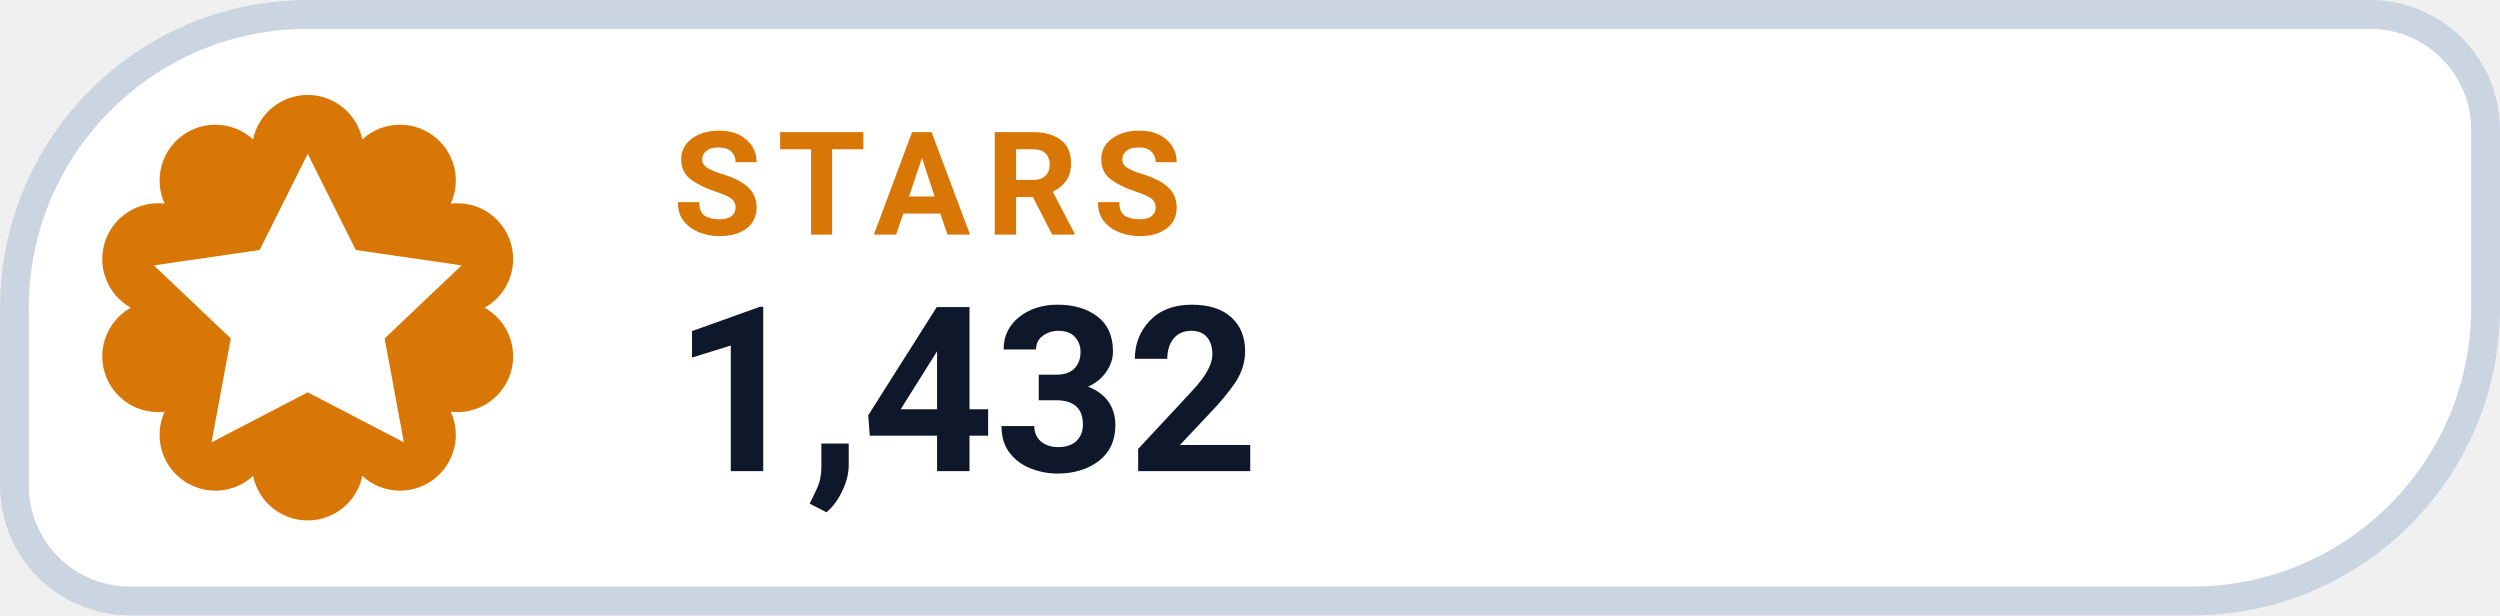
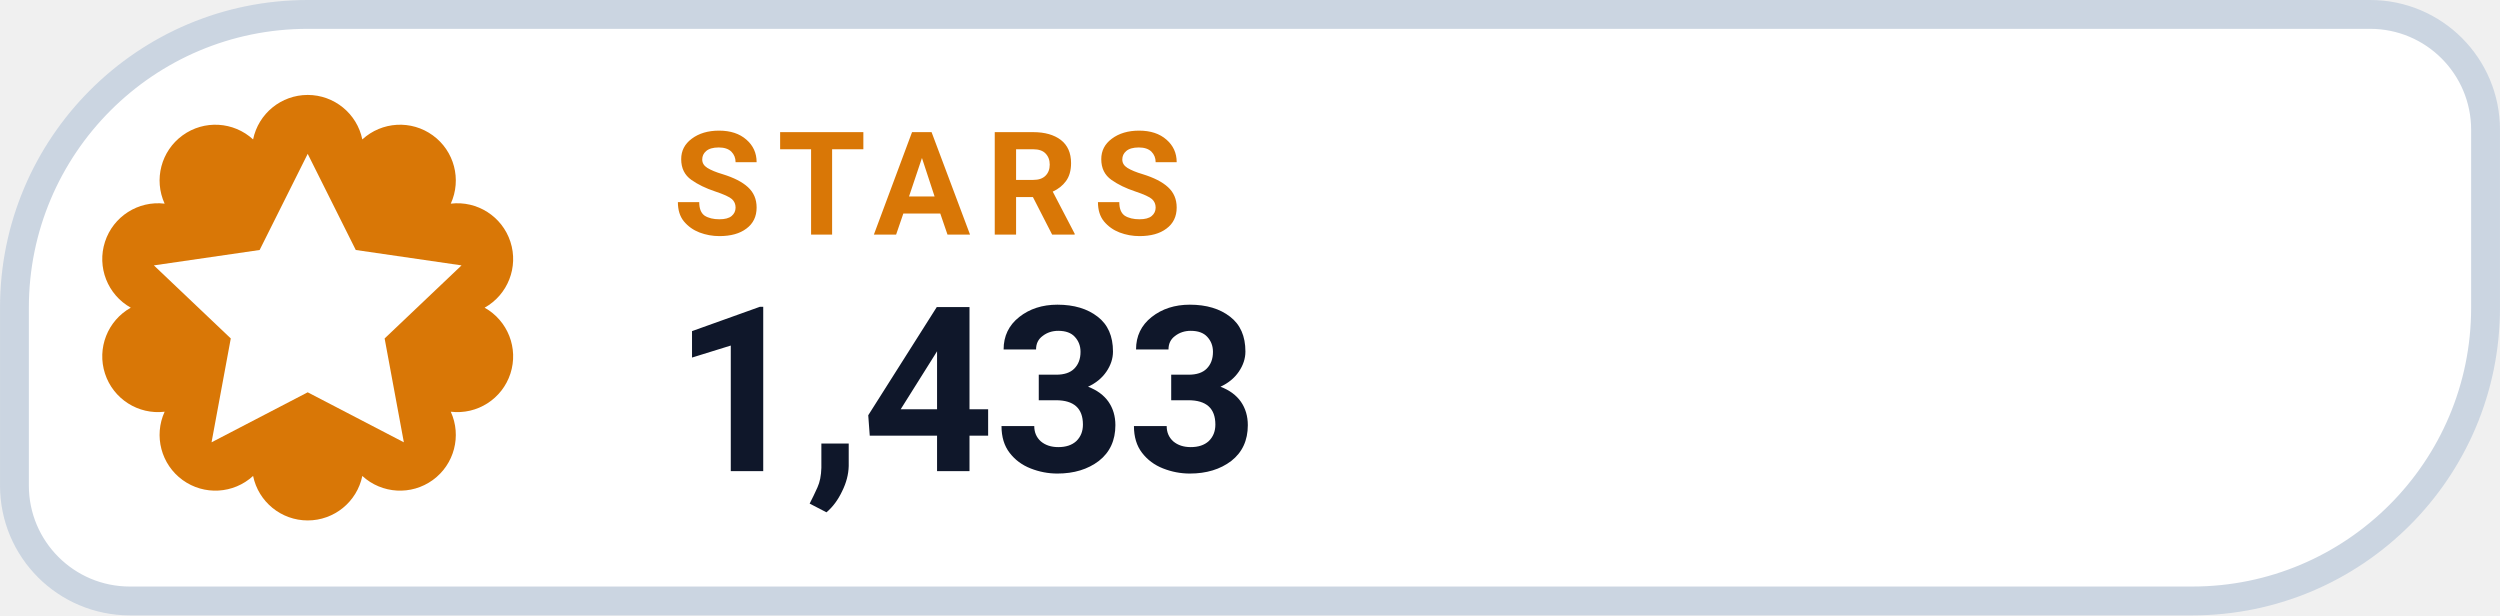
- <svg xmlns="http://www.w3.org/2000/svg" width="126" height="31.015" viewBox="0 0 130 32" role="img" aria-label="STARS 1,432">
+ <svg xmlns="http://www.w3.org/2000/svg" width="126" height="31.015" viewBox="0 0 130 32" role="img" aria-label="STARS 1,433">
  <path d="M 16.00 0.75 H 123.25 A 6.00 6.00 0 0 1 129.25 6.75 V 16.00 A 15.25 15.25 0 0 1 114.00 31.25 H 6.75 A 6.00 6.00 0 0 1 0.75 25.25 V 16.00 A 15.25 15.25 0 0 1 16.00 0.75 Z" fill="#FFFFFF" stroke="#CBD5E1" stroke-width="1.5" />
  <path d="M 13.16 7.25 A 2.90 2.90 0 0 1 18.84 7.25 A 2.90 2.90 0 0 1 23.44 10.59 A 2.90 2.90 0 0 1 25.20 16.00 A 2.90 2.90 0 0 1 23.44 21.41 A 2.90 2.90 0 0 1 18.84 24.75 A 2.90 2.90 0 0 1 13.16 24.75 A 2.90 2.90 0 0 1 8.56 21.41 A 2.90 2.90 0 0 1 6.80 16.00 A 2.90 2.90 0 0 1 8.56 10.59 A 2.90 2.90 0 0 1 13.16 7.25 Z" fill="#D97706" />
  <g transform="translate(16 16)" style="color:#FFFFFF;">
    <path d="M0 -8 l2.5 5 5.5 .8 -4 3.8 1 5.4 -5 -2.6 -5 2.6 1 -5.4 -4 -3.8 5.5 -.8 Z" fill="currentColor" />
  </g>
  <text x="35" y="12.2" fill="#D97706" font-family="-apple-system,BlinkMacSystemFont,'Segoe UI',Roboto,Helvetica,Arial,sans-serif" font-size="7.5" font-weight="700" letter-spacing=".8">STARS</text>
-   <text x="35" y="24.5" fill="#0F172A" font-family="-apple-system,BlinkMacSystemFont,'Segoe UI',Roboto,Helvetica,Arial,sans-serif" font-size="12" font-weight="750">1,432</text>
+   <text x="35" y="24.5" fill="#0F172A" font-family="-apple-system,BlinkMacSystemFont,'Segoe UI',Roboto,Helvetica,Arial,sans-serif" font-size="12" font-weight="750">1,433</text>
</svg>
